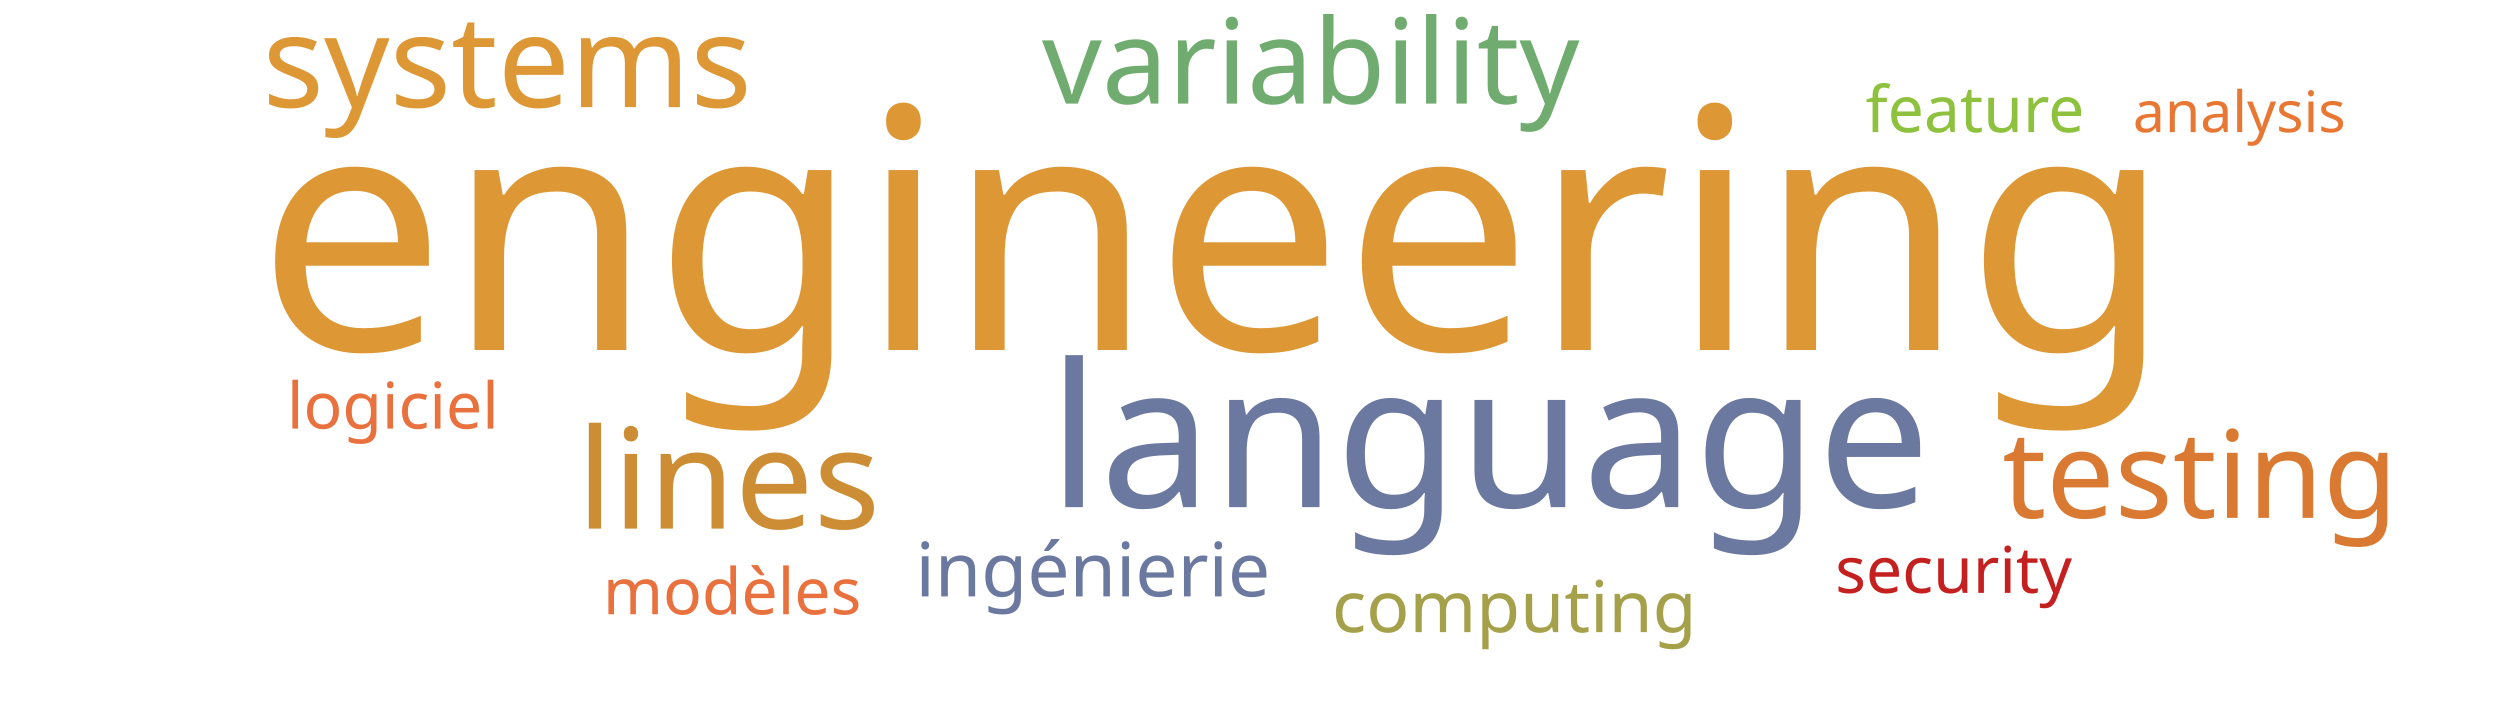
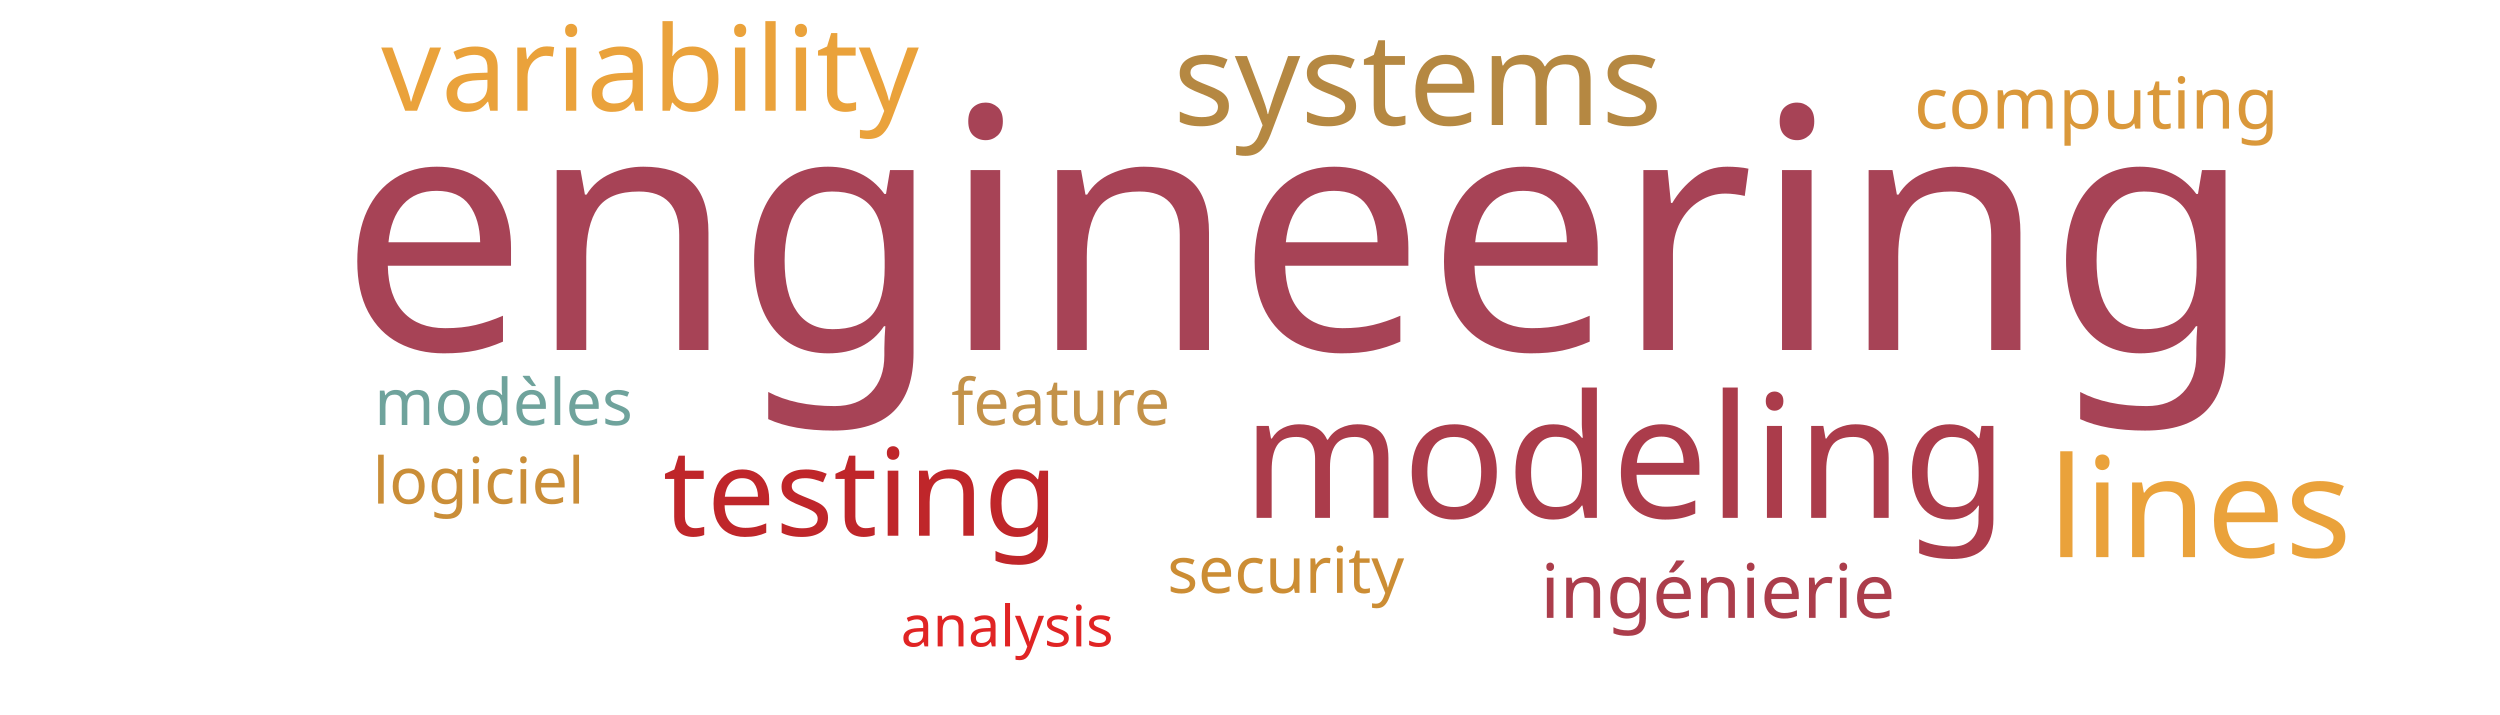
<svg xmlns="http://www.w3.org/2000/svg" width="700" height="200">
  <g transform="translate(350, 100)">
-     <text text-anchor="middle" style="font-family: Impact; font-size: 94px; fill: #dd9735" transform="translate(-10,-2)rotate(0)">engineering</text>
-     <text text-anchor="middle" style="font-family: Impact; font-size: 56px; fill: #6b789f" transform="translate(67,42)rotate(0)">language</text>
-     <text text-anchor="middle" style="font-family: Impact; font-size: 39px; fill: #cc8d34" transform="translate(-146,48)rotate(0)">lines</text>
-     <text text-anchor="middle" style="font-family: Impact; font-size: 36px; fill: #dd9735" transform="translate(-208,-70)rotate(0)">systems</text>
-     <text text-anchor="middle" style="font-family: Impact; font-size: 34px; fill: #da7931" transform="translate(266,45)rotate(0)">testing</text>
-     <text text-anchor="middle" style="font-family: Impact; font-size: 33px; fill: #70ac6f" transform="translate(17,-71)rotate(0)">variability</text>
-     <text text-anchor="middle" style="font-family: Impact; font-size: 21px; fill: #6b789f" transform="translate(-44,67)rotate(0)">ingénierie</text>
-     <text text-anchor="middle" style="font-family: Impact; font-size: 20px; fill: #a5a14a" transform="translate(74,77)rotate(0)">computing</text>
-     <text text-anchor="middle" style="font-family: Impact; font-size: 18px; fill: #c42020" transform="translate(197,66)rotate(0)">security</text>
-     <text text-anchor="middle" style="font-family: Impact; font-size: 18px; fill: #8ec23e" transform="translate(203,-63)rotate(0)">feature</text>
-     <text text-anchor="middle" style="font-family: Impact; font-size: 18px; fill: #e9713e" transform="translate(-145,72)rotate(0)">modèles</text>
-     <text text-anchor="middle" style="font-family: Impact; font-size: 18px; fill: #e9713e" transform="translate(-240,20)rotate(0)">logiciel</text>
-     <text text-anchor="middle" style="font-family: Impact; font-size: 16px; fill: #e87733" transform="translate(277,-63)rotate(0)">analysis</text>
+     <text text-anchor="middle" style="font-family: Impact; font-size: 94px; fill: #a74356" transform="translate(13,-2)rotate(0)">engineering</text>
+     <text text-anchor="middle" style="font-family: Impact; font-size: 48px; fill: #ab3c4b" transform="translate(105,45)rotate(0)">modeling</text>
+     <text text-anchor="middle" style="font-family: Impact; font-size: 39px; fill: #eaa23b" transform="translate(266,56)rotate(0)">lines</text>
+     <text text-anchor="middle" style="font-family: Impact; font-size: 36px; fill: #b58842" transform="translate(47,-65)rotate(0)">systems</text>
+     <text text-anchor="middle" style="font-family: Impact; font-size: 34px; fill: #bf262a" transform="translate(-109,50)rotate(0)">testing</text>
+     <text text-anchor="middle" style="font-family: Impact; font-size: 33px; fill: #eaa23b" transform="translate(-168,-69)rotate(0)">variability</text>
+     <text text-anchor="middle" style="font-family: Impact; font-size: 21px; fill: #ab3d4b" transform="translate(131,73)rotate(0)">ingénierie</text>
+     <text text-anchor="middle" style="font-family: Impact; font-size: 20px; fill: #da983a" transform="translate(237,-64)rotate(0)">computing</text>
+     <text text-anchor="middle" style="font-family: Impact; font-size: 18px; fill: #cc8d34" transform="translate(10,66)rotate(0)">security</text>
+     <text text-anchor="middle" style="font-family: Impact; font-size: 18px; fill: #c39249" transform="translate(-53,19)rotate(0)">feature</text>
+     <text text-anchor="middle" style="font-family: Impact; font-size: 18px; fill: #6fa39c" transform="translate(-209,19)rotate(0)">modèles</text>
+     <text text-anchor="middle" style="font-family: Impact; font-size: 18px; fill: #ca8e38" transform="translate(-216,41)rotate(0)">logiciel</text>
+     <text text-anchor="middle" style="font-family: Impact; font-size: 16px; fill: #e02424" transform="translate(-68,81)rotate(0)">analysis</text>
  </g>
</svg>
